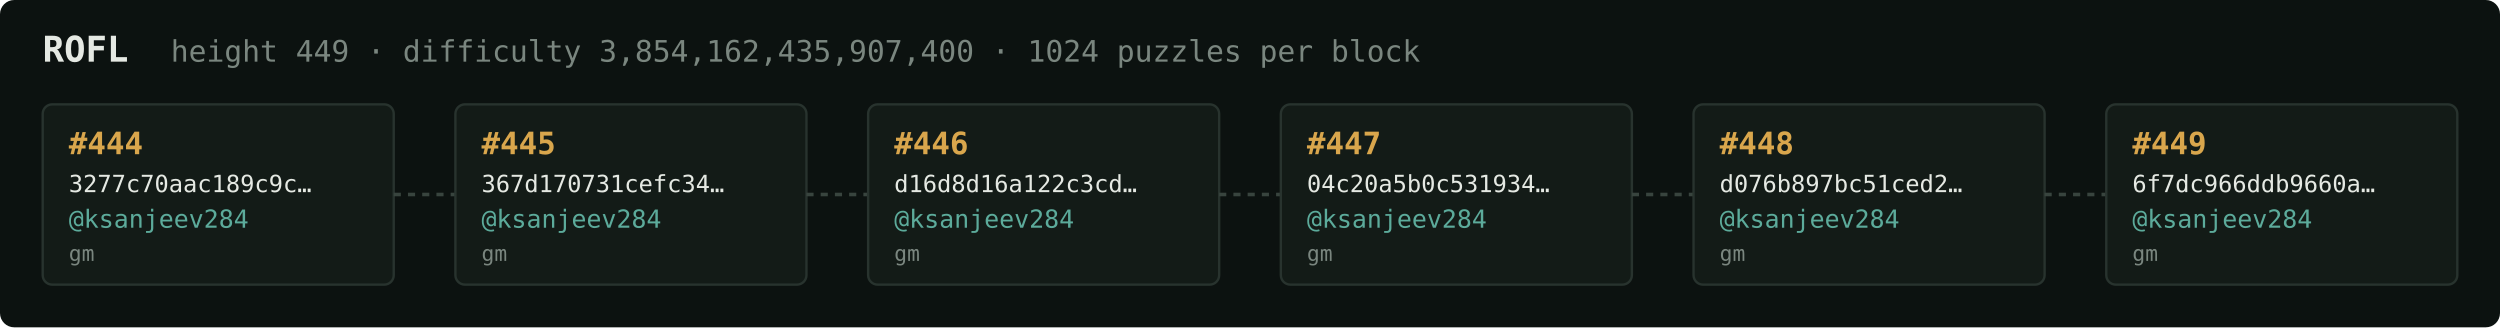
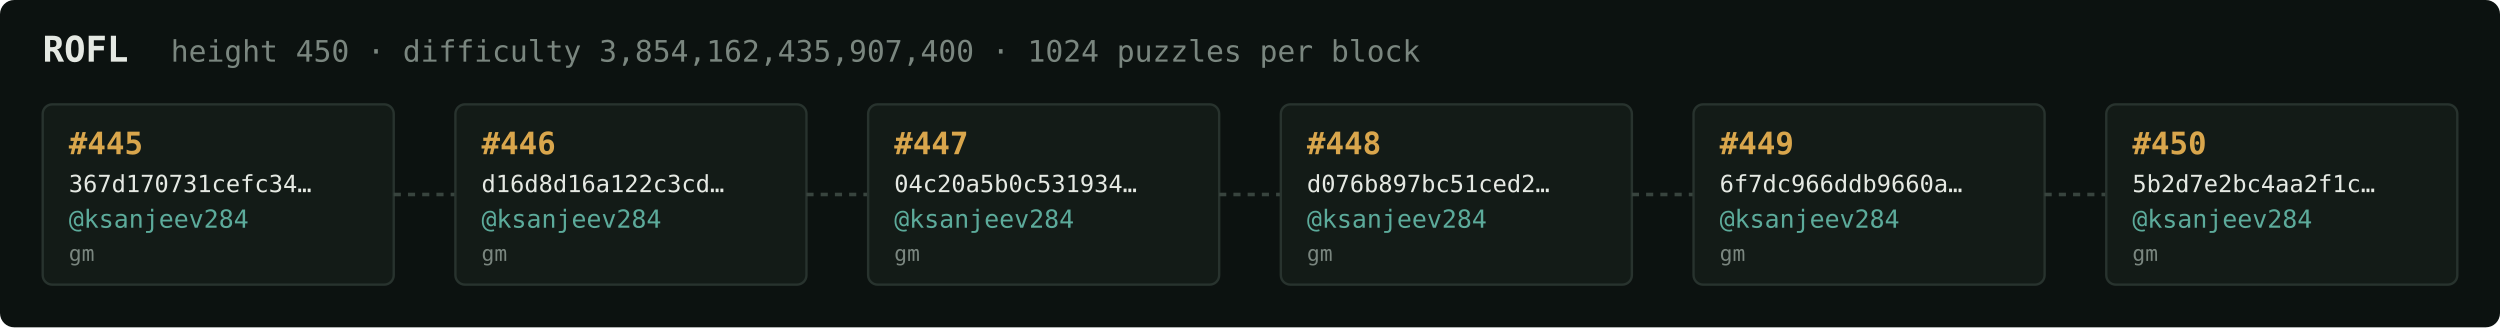
<svg xmlns="http://www.w3.org/2000/svg" width="1054" height="138" viewBox="0 0 1054 138" font-family="ui-monospace,SFMono-Regular,Menlo,monospace">
  <rect fill="#0c1210" width="1054" height="138" rx="6" />
  <text x="18" y="26" fill="#e5e9e3" font-size="15" font-weight="700">ROFL</text>
-   <text x="72" y="26" fill="#7a867f" font-size="12.5">height 449 · difficulty 3,854,162,435,907,400 · 1024 puzzles per block</text>
+   <text x="72" y="26" fill="#7a867f" font-size="12.5">height 450 · difficulty 3,854,162,435,907,400 · 1024 puzzles per block</text>
  <rect x="18" y="44" width="148" height="76" rx="4" fill="#131b17" stroke="#28332e" stroke-width="1" />
-   <text x="29" y="65" fill="#d9a64c" font-size="13" font-weight="700">#444</text>
-   <text x="29" y="81" fill="#e5e9e3" font-size="10">3277c70aac189c9c…</text>
+   <text x="29" y="65" fill="#d9a64c" font-size="13" font-weight="700">#445</text>
+   <text x="29" y="81" fill="#e5e9e3" font-size="10">367d170731cefc34…</text>
  <text x="29" y="96" fill="#5cab9b" font-size="10.5">@ksanjeev284</text>
  <text x="29" y="110" fill="#7a867f" font-size="9">gm</text>
  <line x1="166" y1="82.0" x2="192" y2="82.0" stroke="#38443e" stroke-width="1.5" stroke-dasharray="3 3" />
  <rect x="192" y="44" width="148" height="76" rx="4" fill="#131b17" stroke="#28332e" stroke-width="1" />
-   <text x="203" y="65" fill="#d9a64c" font-size="13" font-weight="700">#445</text>
-   <text x="203" y="81" fill="#e5e9e3" font-size="10">367d170731cefc34…</text>
+   <text x="203" y="65" fill="#d9a64c" font-size="13" font-weight="700">#446</text>
+   <text x="203" y="81" fill="#e5e9e3" font-size="10">d16d8d16a122c3cd…</text>
  <text x="203" y="96" fill="#5cab9b" font-size="10.5">@ksanjeev284</text>
  <text x="203" y="110" fill="#7a867f" font-size="9">gm</text>
  <line x1="340" y1="82.0" x2="366" y2="82.0" stroke="#38443e" stroke-width="1.5" stroke-dasharray="3 3" />
  <rect x="366" y="44" width="148" height="76" rx="4" fill="#131b17" stroke="#28332e" stroke-width="1" />
-   <text x="377" y="65" fill="#d9a64c" font-size="13" font-weight="700">#446</text>
-   <text x="377" y="81" fill="#e5e9e3" font-size="10">d16d8d16a122c3cd…</text>
+   <text x="377" y="65" fill="#d9a64c" font-size="13" font-weight="700">#447</text>
+   <text x="377" y="81" fill="#e5e9e3" font-size="10">04c20a5b0c531934…</text>
  <text x="377" y="96" fill="#5cab9b" font-size="10.5">@ksanjeev284</text>
  <text x="377" y="110" fill="#7a867f" font-size="9">gm</text>
  <line x1="514" y1="82.0" x2="540" y2="82.0" stroke="#38443e" stroke-width="1.5" stroke-dasharray="3 3" />
  <rect x="540" y="44" width="148" height="76" rx="4" fill="#131b17" stroke="#28332e" stroke-width="1" />
-   <text x="551" y="65" fill="#d9a64c" font-size="13" font-weight="700">#447</text>
-   <text x="551" y="81" fill="#e5e9e3" font-size="10">04c20a5b0c531934…</text>
+   <text x="551" y="65" fill="#d9a64c" font-size="13" font-weight="700">#448</text>
+   <text x="551" y="81" fill="#e5e9e3" font-size="10">d076b897bc51ced2…</text>
  <text x="551" y="96" fill="#5cab9b" font-size="10.5">@ksanjeev284</text>
  <text x="551" y="110" fill="#7a867f" font-size="9">gm</text>
  <line x1="688" y1="82.0" x2="714" y2="82.0" stroke="#38443e" stroke-width="1.5" stroke-dasharray="3 3" />
  <rect x="714" y="44" width="148" height="76" rx="4" fill="#131b17" stroke="#28332e" stroke-width="1" />
-   <text x="725" y="65" fill="#d9a64c" font-size="13" font-weight="700">#448</text>
-   <text x="725" y="81" fill="#e5e9e3" font-size="10">d076b897bc51ced2…</text>
+   <text x="725" y="65" fill="#d9a64c" font-size="13" font-weight="700">#449</text>
+   <text x="725" y="81" fill="#e5e9e3" font-size="10">6f7dc966ddb9660a…</text>
  <text x="725" y="96" fill="#5cab9b" font-size="10.5">@ksanjeev284</text>
  <text x="725" y="110" fill="#7a867f" font-size="9">gm</text>
  <line x1="862" y1="82.0" x2="888" y2="82.0" stroke="#38443e" stroke-width="1.5" stroke-dasharray="3 3" />
  <rect x="888" y="44" width="148" height="76" rx="4" fill="#131b17" stroke="#28332e" stroke-width="1" />
-   <text x="899" y="65" fill="#d9a64c" font-size="13" font-weight="700">#449</text>
-   <text x="899" y="81" fill="#e5e9e3" font-size="10">6f7dc966ddb9660a…</text>
+   <text x="899" y="65" fill="#d9a64c" font-size="13" font-weight="700">#450</text>
+   <text x="899" y="81" fill="#e5e9e3" font-size="10">5b2d7e2bc4aa2f1c…</text>
  <text x="899" y="96" fill="#5cab9b" font-size="10.5">@ksanjeev284</text>
  <text x="899" y="110" fill="#7a867f" font-size="9">gm</text>
</svg>
